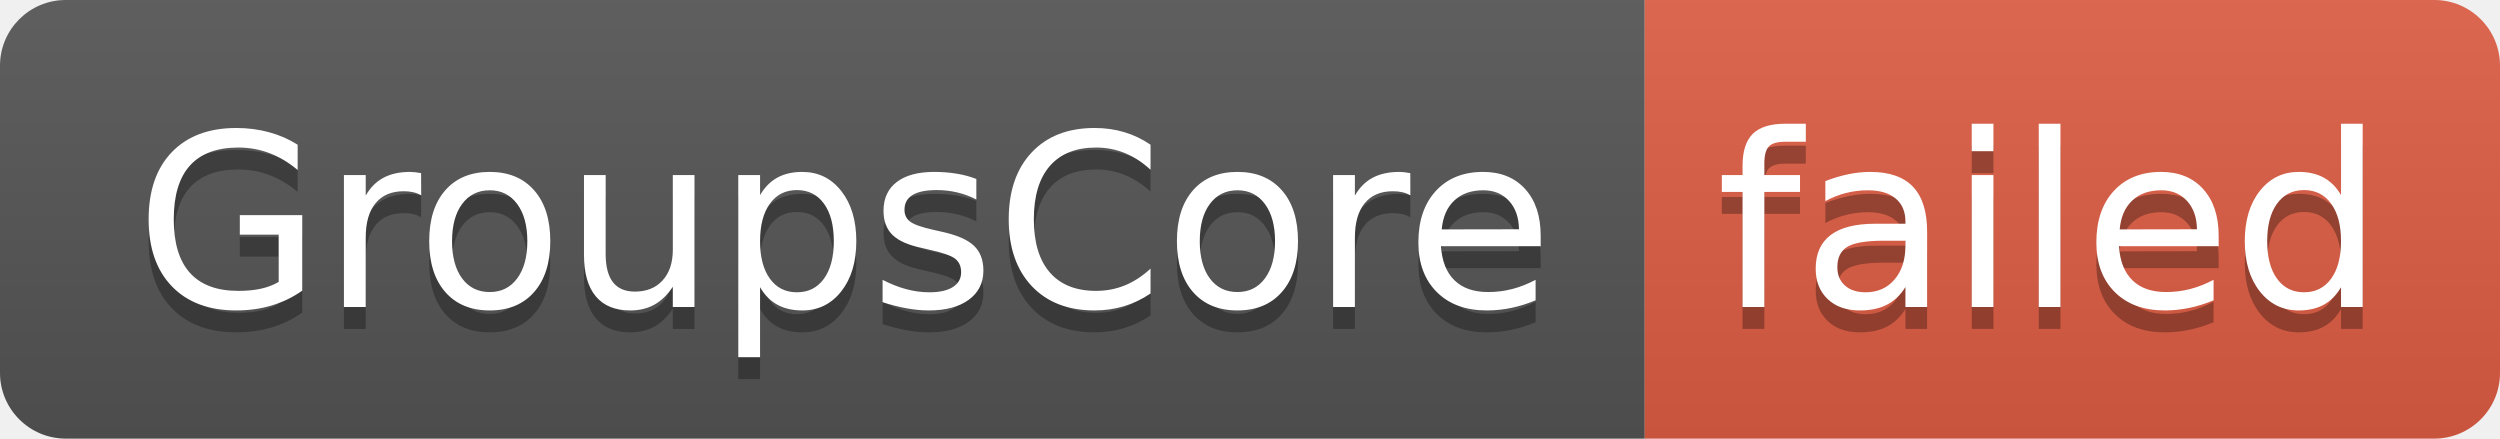
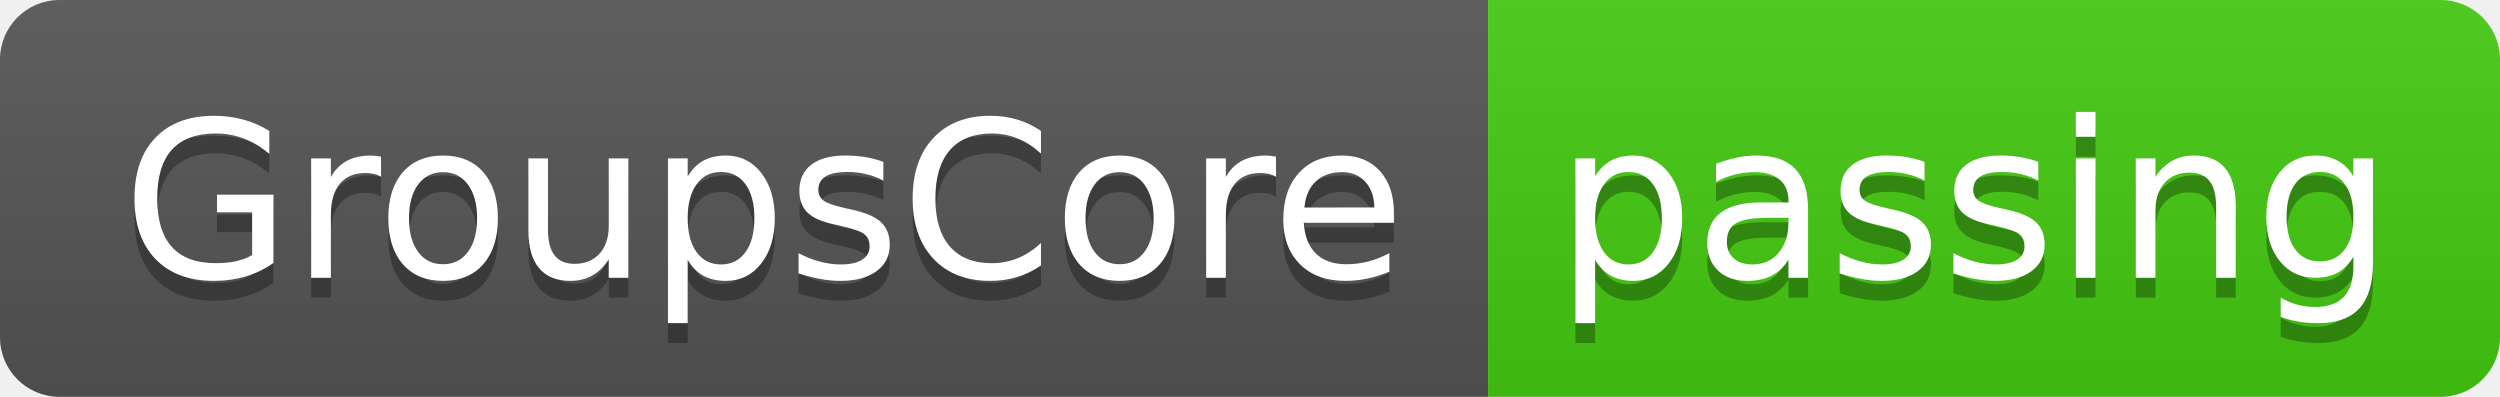
- <svg xmlns="http://www.w3.org/2000/svg" width="114" height="20" role="img" aria-label="GroupsCore: failed">
+ <svg xmlns="http://www.w3.org/2000/svg" width="126" height="20" role="img" aria-label="GroupsCore: passing">
  <linearGradient id="s" x2="0" y2="100%">
    <stop offset="0" stop-color="#bbb" stop-opacity=".1" />
    <stop offset="1" stop-opacity=".1" />
  </linearGradient>
  <clipPath id="r">
-     <rect width="114" height="20" rx="3" fill="#fff" />
+     <rect width="126" height="20" rx="3" fill="#fff" />
  </clipPath>
  <g clip-path="url(#r)">
    <rect width="75" height="20" fill="#555" />
-     <rect x="75" width="39" height="20" fill="#e05d44" />
-     <rect width="114" height="20" fill="url(#s)" />
+     <rect x="75" width="51" height="20" fill="#4c1" />
+     <rect width="126" height="20" fill="url(#s)" />
  </g>
  <g fill="#fff" text-anchor="middle" font-family="Verdana,Geneva,DejaVu Sans,sans-serif" text-rendering="geometricPrecision" font-size="110">
    <text aria-hidden="true" x="385" y="150" fill="#010101" fill-opacity=".3" transform="scale(.1)" textLength="650">GroupsCore</text>
    <text x="385" y="140" transform="scale(.1)" fill="#fff" textLength="650">GroupsCore</text>
-     <text aria-hidden="true" x="935" y="150" fill="#010101" fill-opacity=".3" transform="scale(.1)" textLength="290">failed</text>
-     <text x="935" y="140" transform="scale(.1)" fill="#fff" textLength="290">failed</text>
+     <text aria-hidden="true" x="995" y="150" fill="#010101" fill-opacity=".3" transform="scale(.1)" textLength="410">passing</text>
+     <text x="995" y="140" transform="scale(.1)" fill="#fff" textLength="410">passing</text>
  </g>
</svg>
